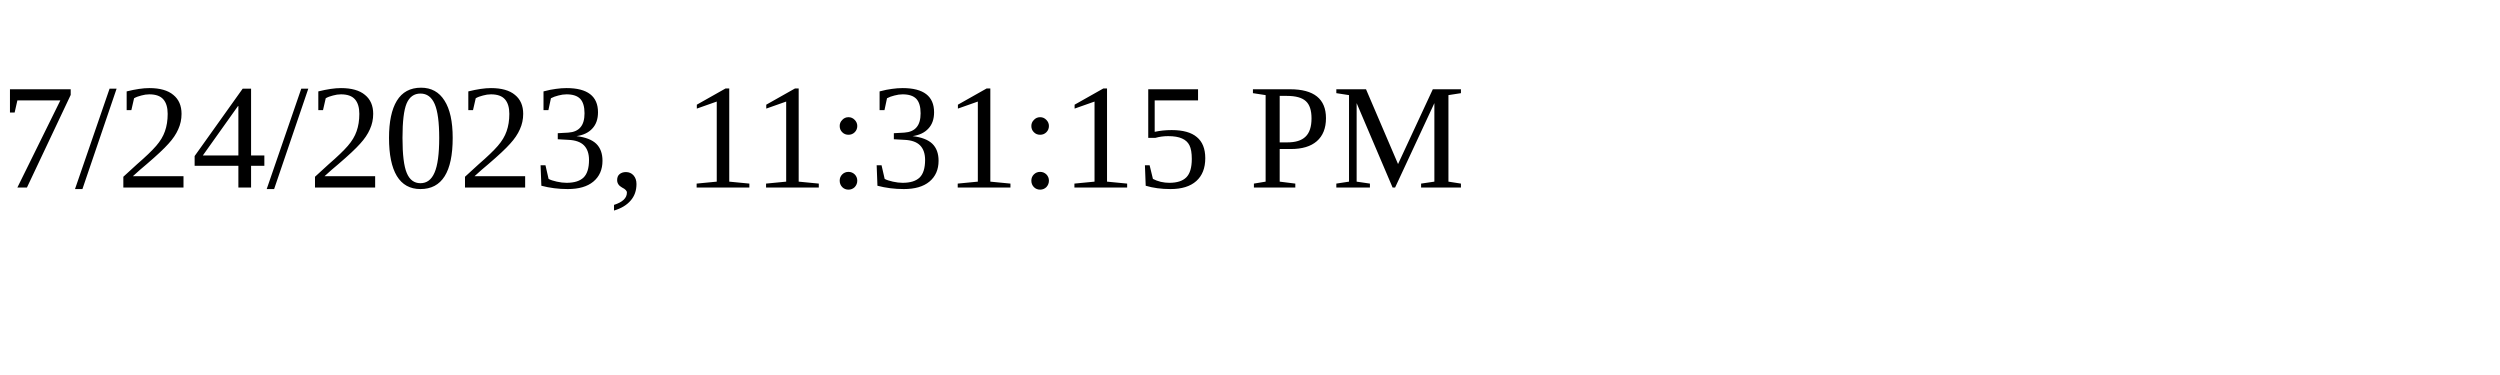
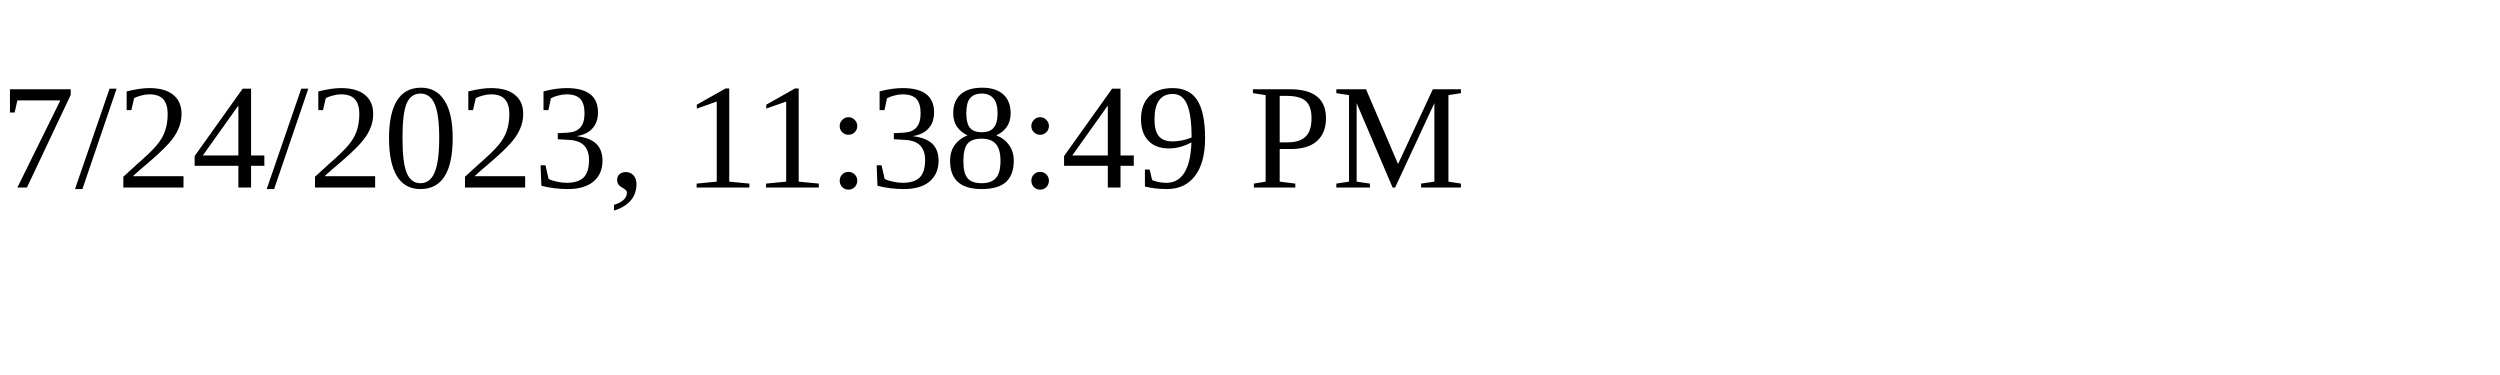
<svg xmlns="http://www.w3.org/2000/svg" height="30" width="200">
-   <text x="0" y="15">7/24/2023, 11:31:15 PM</text>
+   <text x="0" y="15">7/24/2023, 11:38:49 PM</text>
</svg>
